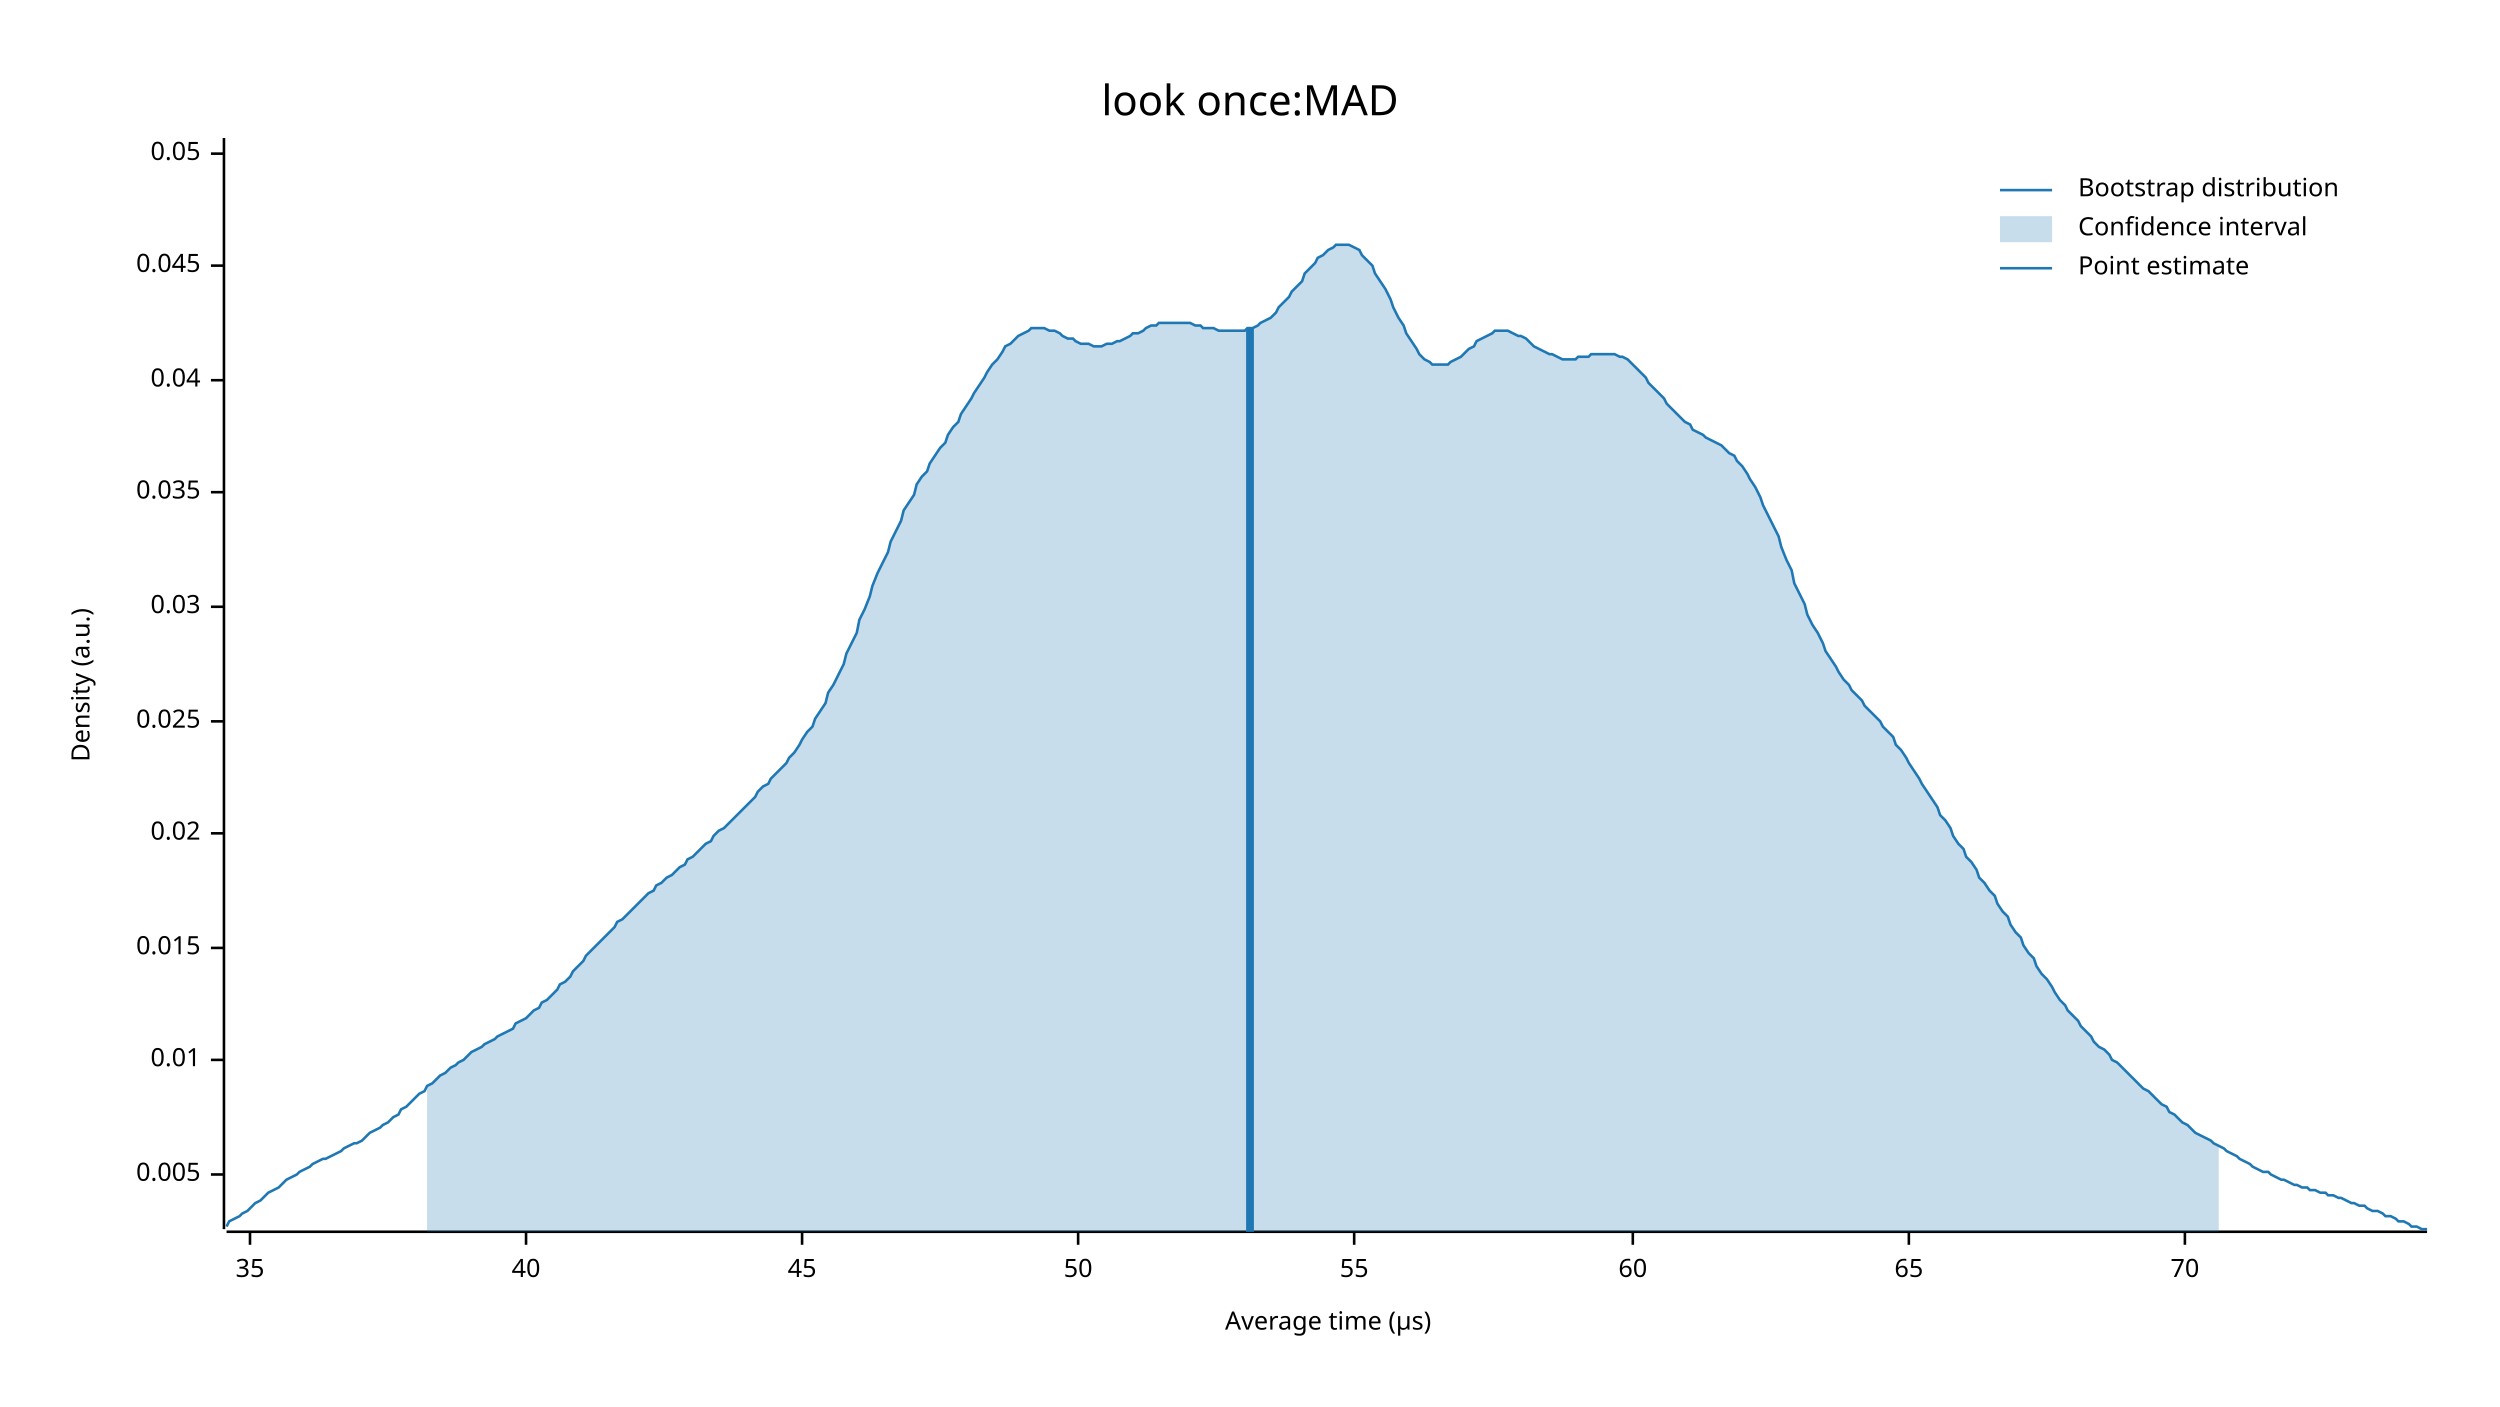
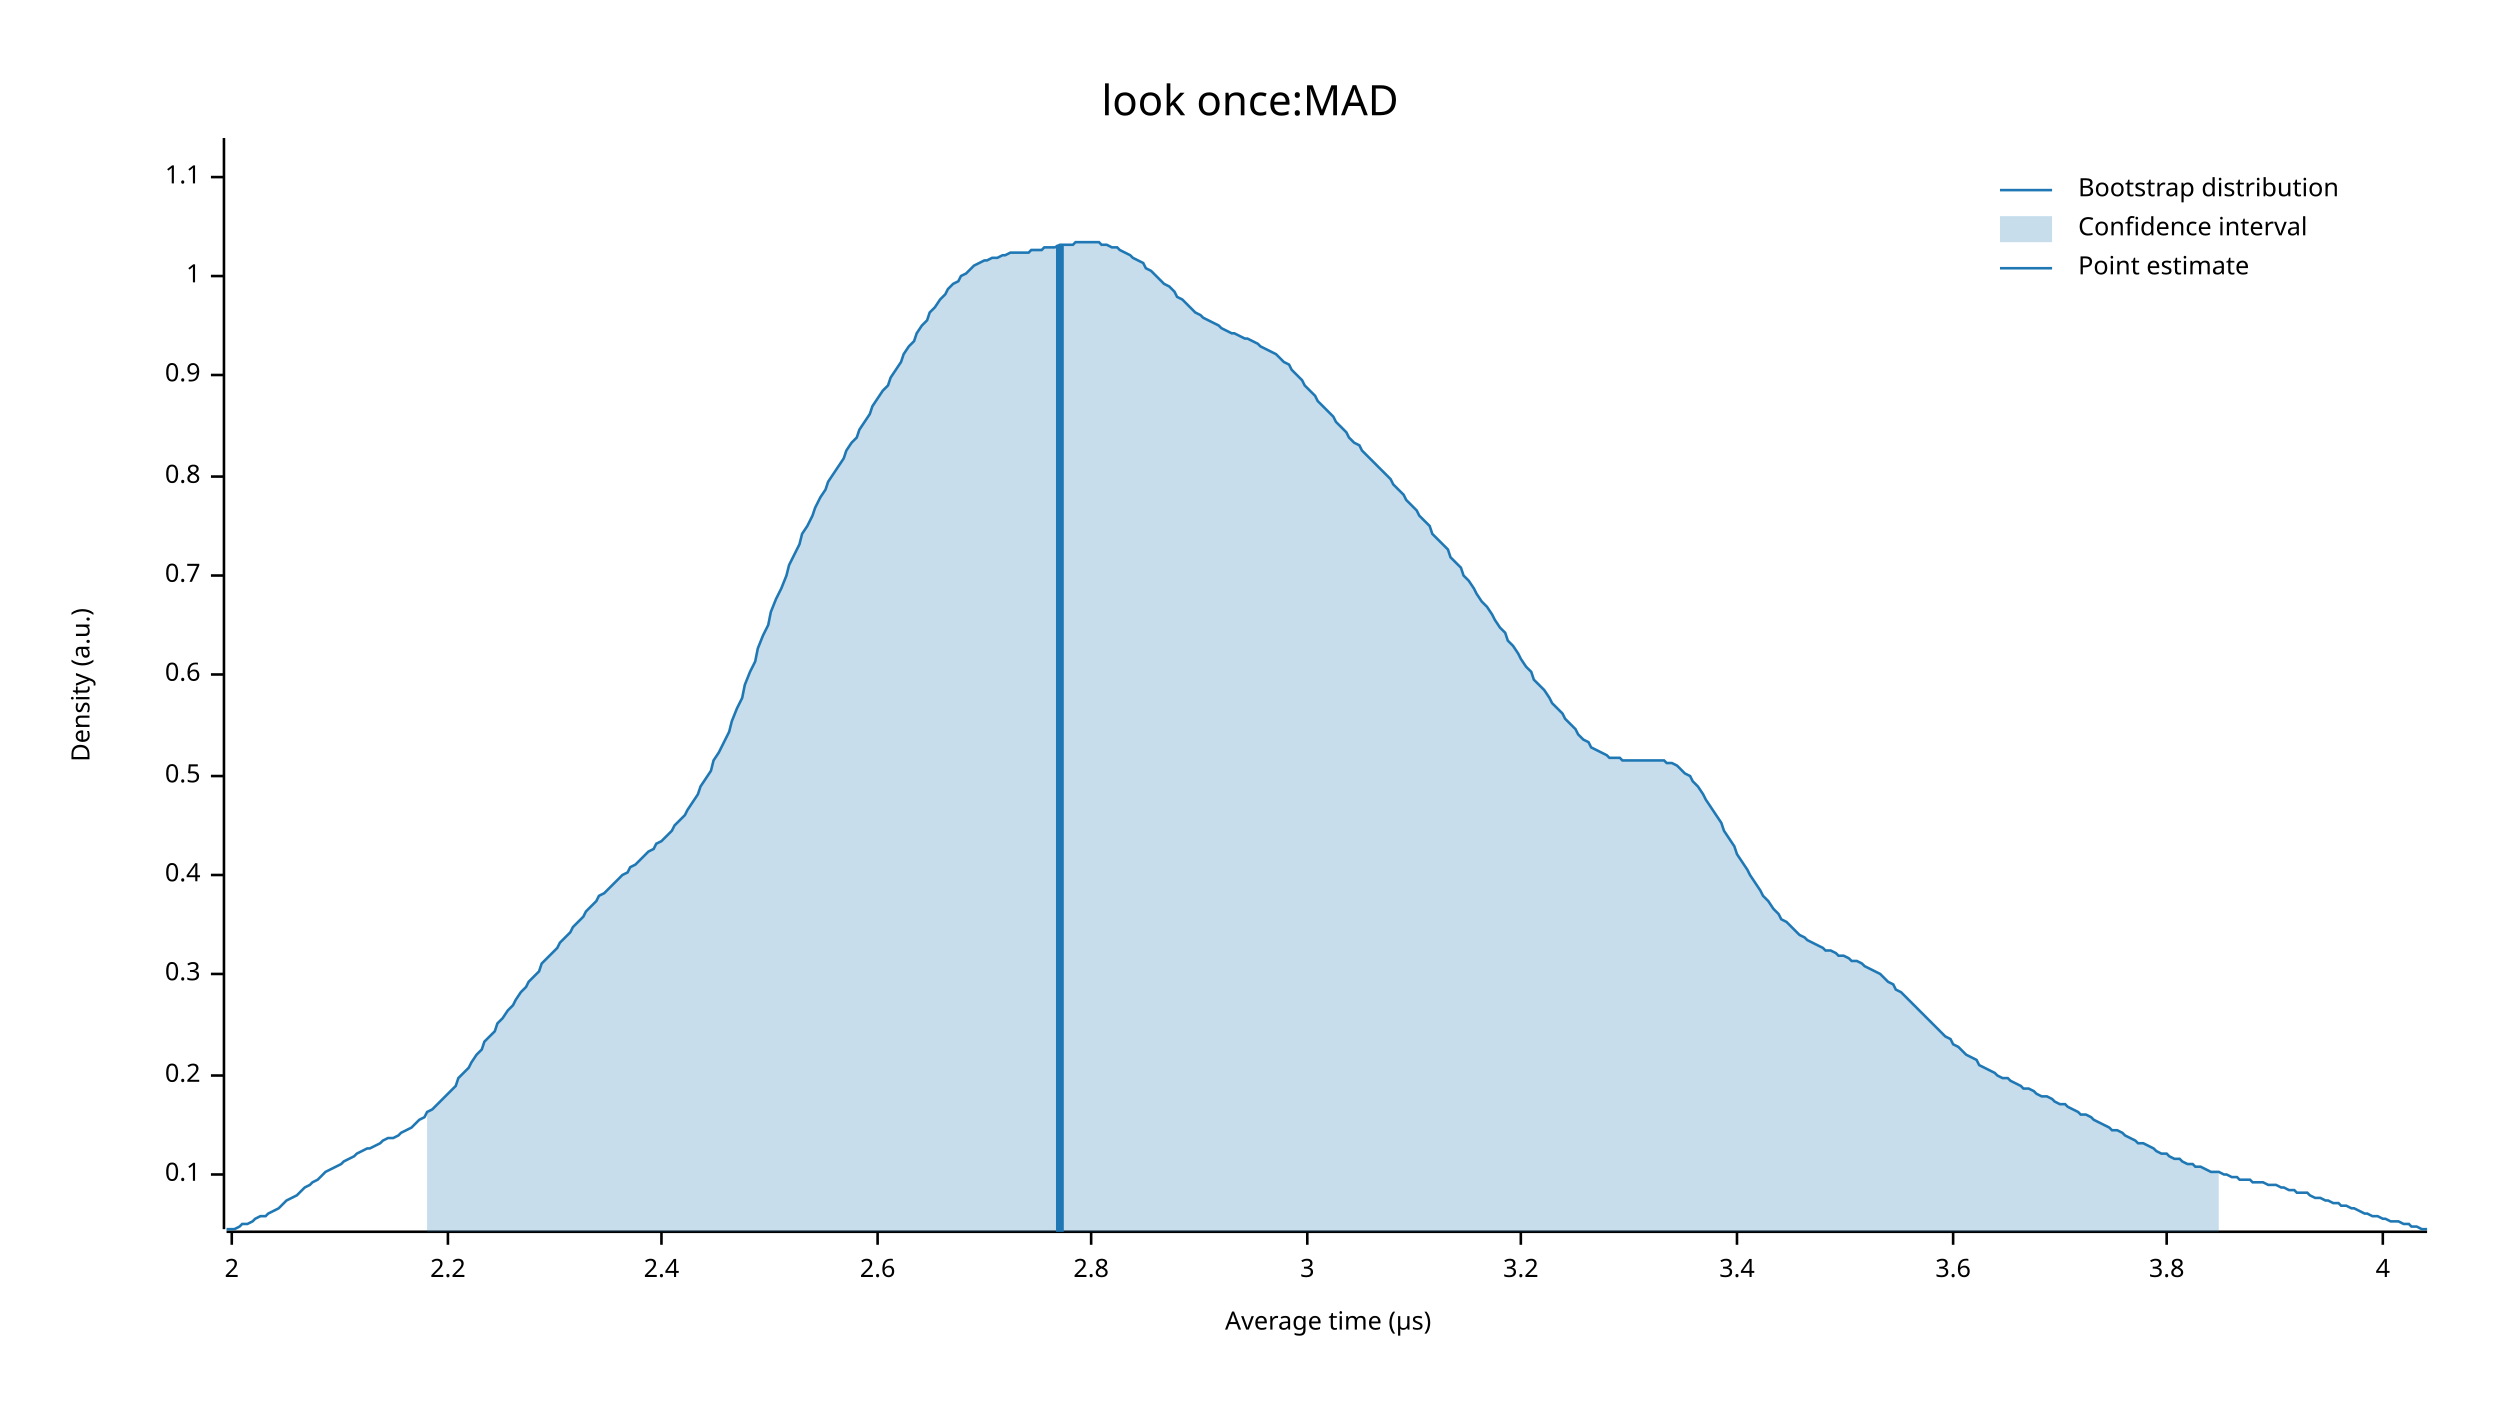
<svg xmlns="http://www.w3.org/2000/svg" width="960" height="540" viewBox="0 0 960 540">
  <text x="480" y="32" dy="0.76em" text-anchor="middle" font-family="sans-serif" font-size="16.129" opacity="1" fill="#000000">
look once:MAD
</text>
  <text x="27" y="263" dy="0.76em" text-anchor="middle" font-family="sans-serif" font-size="9.677" opacity="1" fill="#000000" transform="rotate(270, 27, 263)">
Density (a.u.)
</text>
  <text x="510" y="513" dy="-0.5ex" text-anchor="middle" font-family="sans-serif" font-size="9.677" opacity="1" fill="#000000">
Average time (µs)
</text>
  <polyline fill="none" opacity="1" stroke="#000000" stroke-width="1" points="86,53 86,472 " />
  <text x="77" y="451" dy="0.5ex" text-anchor="end" font-family="sans-serif" font-size="9.677" opacity="1" fill="#000000">
- 0.005
+ 0.1
</text>
  <polyline fill="none" opacity="1" stroke="#000000" stroke-width="1" points="81,451 86,451 " />
-   <text x="77" y="407" dy="0.5ex" text-anchor="end" font-family="sans-serif" font-size="9.677" opacity="1" fill="#000000">
- 0.01
+   <text x="77" y="413" dy="0.5ex" text-anchor="end" font-family="sans-serif" font-size="9.677" opacity="1" fill="#000000">
+ 0.2
</text>
-   <polyline fill="none" opacity="1" stroke="#000000" stroke-width="1" points="81,407 86,407 " />
-   <text x="77" y="364" dy="0.5ex" text-anchor="end" font-family="sans-serif" font-size="9.677" opacity="1" fill="#000000">
- 0.015
+   <polyline fill="none" opacity="1" stroke="#000000" stroke-width="1" points="81,413 86,413 " />
+   <text x="77" y="374" dy="0.5ex" text-anchor="end" font-family="sans-serif" font-size="9.677" opacity="1" fill="#000000">
+ 0.3
</text>
-   <polyline fill="none" opacity="1" stroke="#000000" stroke-width="1" points="81,364 86,364 " />
-   <text x="77" y="320" dy="0.5ex" text-anchor="end" font-family="sans-serif" font-size="9.677" opacity="1" fill="#000000">
- 0.02
+   <polyline fill="none" opacity="1" stroke="#000000" stroke-width="1" points="81,374 86,374 " />
+   <text x="77" y="336" dy="0.5ex" text-anchor="end" font-family="sans-serif" font-size="9.677" opacity="1" fill="#000000">
+ 0.4
</text>
-   <polyline fill="none" opacity="1" stroke="#000000" stroke-width="1" points="81,320 86,320 " />
-   <text x="77" y="277" dy="0.5ex" text-anchor="end" font-family="sans-serif" font-size="9.677" opacity="1" fill="#000000">
- 0.025
+   <polyline fill="none" opacity="1" stroke="#000000" stroke-width="1" points="81,336 86,336 " />
+   <text x="77" y="298" dy="0.5ex" text-anchor="end" font-family="sans-serif" font-size="9.677" opacity="1" fill="#000000">
+ 0.5
</text>
-   <polyline fill="none" opacity="1" stroke="#000000" stroke-width="1" points="81,277 86,277 " />
-   <text x="77" y="233" dy="0.5ex" text-anchor="end" font-family="sans-serif" font-size="9.677" opacity="1" fill="#000000">
- 0.03
+   <polyline fill="none" opacity="1" stroke="#000000" stroke-width="1" points="81,298 86,298 " />
+   <text x="77" y="259" dy="0.5ex" text-anchor="end" font-family="sans-serif" font-size="9.677" opacity="1" fill="#000000">
+ 0.6
</text>
-   <polyline fill="none" opacity="1" stroke="#000000" stroke-width="1" points="81,233 86,233 " />
-   <text x="77" y="189" dy="0.5ex" text-anchor="end" font-family="sans-serif" font-size="9.677" opacity="1" fill="#000000">
- 0.035
+   <polyline fill="none" opacity="1" stroke="#000000" stroke-width="1" points="81,259 86,259 " />
+   <text x="77" y="221" dy="0.5ex" text-anchor="end" font-family="sans-serif" font-size="9.677" opacity="1" fill="#000000">
+ 0.7
</text>
-   <polyline fill="none" opacity="1" stroke="#000000" stroke-width="1" points="81,189 86,189 " />
-   <text x="77" y="146" dy="0.5ex" text-anchor="end" font-family="sans-serif" font-size="9.677" opacity="1" fill="#000000">
- 0.04
+   <polyline fill="none" opacity="1" stroke="#000000" stroke-width="1" points="81,221 86,221 " />
+   <text x="77" y="183" dy="0.5ex" text-anchor="end" font-family="sans-serif" font-size="9.677" opacity="1" fill="#000000">
+ 0.8
</text>
-   <polyline fill="none" opacity="1" stroke="#000000" stroke-width="1" points="81,146 86,146 " />
-   <text x="77" y="102" dy="0.5ex" text-anchor="end" font-family="sans-serif" font-size="9.677" opacity="1" fill="#000000">
- 0.045
+   <polyline fill="none" opacity="1" stroke="#000000" stroke-width="1" points="81,183 86,183 " />
+   <text x="77" y="144" dy="0.5ex" text-anchor="end" font-family="sans-serif" font-size="9.677" opacity="1" fill="#000000">
+ 0.9
</text>
-   <polyline fill="none" opacity="1" stroke="#000000" stroke-width="1" points="81,102 86,102 " />
-   <text x="77" y="59" dy="0.5ex" text-anchor="end" font-family="sans-serif" font-size="9.677" opacity="1" fill="#000000">
- 0.05
+   <polyline fill="none" opacity="1" stroke="#000000" stroke-width="1" points="81,144 86,144 " />
+   <text x="77" y="106" dy="0.5ex" text-anchor="end" font-family="sans-serif" font-size="9.677" opacity="1" fill="#000000">
+ 1
</text>
-   <polyline fill="none" opacity="1" stroke="#000000" stroke-width="1" points="81,59 86,59 " />
+   <polyline fill="none" opacity="1" stroke="#000000" stroke-width="1" points="81,106 86,106 " />
+   <text x="77" y="68" dy="0.5ex" text-anchor="end" font-family="sans-serif" font-size="9.677" opacity="1" fill="#000000">
+ 1.1
+ </text>
+   <polyline fill="none" opacity="1" stroke="#000000" stroke-width="1" points="81,68 86,68 " />
  <polyline fill="none" opacity="1" stroke="#000000" stroke-width="1" points="87,473 932,473 " />
-   <text x="96" y="483" dy="0.76em" text-anchor="middle" font-family="sans-serif" font-size="9.677" opacity="1" fill="#000000">
- 35
+   <text x="89" y="483" dy="0.76em" text-anchor="middle" font-family="sans-serif" font-size="9.677" opacity="1" fill="#000000">
+ 2
</text>
-   <polyline fill="none" opacity="1" stroke="#000000" stroke-width="1" points="96,473 96,478 " />
-   <text x="202" y="483" dy="0.76em" text-anchor="middle" font-family="sans-serif" font-size="9.677" opacity="1" fill="#000000">
- 40
+   <polyline fill="none" opacity="1" stroke="#000000" stroke-width="1" points="89,473 89,478 " />
+   <text x="172" y="483" dy="0.76em" text-anchor="middle" font-family="sans-serif" font-size="9.677" opacity="1" fill="#000000">
+ 2.2
</text>
-   <polyline fill="none" opacity="1" stroke="#000000" stroke-width="1" points="202,473 202,478 " />
-   <text x="308" y="483" dy="0.76em" text-anchor="middle" font-family="sans-serif" font-size="9.677" opacity="1" fill="#000000">
- 45
+   <polyline fill="none" opacity="1" stroke="#000000" stroke-width="1" points="172,473 172,478 " />
+   <text x="254" y="483" dy="0.76em" text-anchor="middle" font-family="sans-serif" font-size="9.677" opacity="1" fill="#000000">
+ 2.4
</text>
-   <polyline fill="none" opacity="1" stroke="#000000" stroke-width="1" points="308,473 308,478 " />
-   <text x="414" y="483" dy="0.76em" text-anchor="middle" font-family="sans-serif" font-size="9.677" opacity="1" fill="#000000">
- 50
+   <polyline fill="none" opacity="1" stroke="#000000" stroke-width="1" points="254,473 254,478 " />
+   <text x="337" y="483" dy="0.76em" text-anchor="middle" font-family="sans-serif" font-size="9.677" opacity="1" fill="#000000">
+ 2.6
</text>
-   <polyline fill="none" opacity="1" stroke="#000000" stroke-width="1" points="414,473 414,478 " />
-   <text x="520" y="483" dy="0.76em" text-anchor="middle" font-family="sans-serif" font-size="9.677" opacity="1" fill="#000000">
- 55
+   <polyline fill="none" opacity="1" stroke="#000000" stroke-width="1" points="337,473 337,478 " />
+   <text x="419" y="483" dy="0.76em" text-anchor="middle" font-family="sans-serif" font-size="9.677" opacity="1" fill="#000000">
+ 2.8
</text>
-   <polyline fill="none" opacity="1" stroke="#000000" stroke-width="1" points="520,473 520,478 " />
-   <text x="627" y="483" dy="0.76em" text-anchor="middle" font-family="sans-serif" font-size="9.677" opacity="1" fill="#000000">
- 60
+   <polyline fill="none" opacity="1" stroke="#000000" stroke-width="1" points="419,473 419,478 " />
+   <text x="502" y="483" dy="0.76em" text-anchor="middle" font-family="sans-serif" font-size="9.677" opacity="1" fill="#000000">
+ 3
</text>
-   <polyline fill="none" opacity="1" stroke="#000000" stroke-width="1" points="627,473 627,478 " />
-   <text x="733" y="483" dy="0.76em" text-anchor="middle" font-family="sans-serif" font-size="9.677" opacity="1" fill="#000000">
- 65
+   <polyline fill="none" opacity="1" stroke="#000000" stroke-width="1" points="502,473 502,478 " />
+   <text x="584" y="483" dy="0.76em" text-anchor="middle" font-family="sans-serif" font-size="9.677" opacity="1" fill="#000000">
+ 3.2
</text>
-   <polyline fill="none" opacity="1" stroke="#000000" stroke-width="1" points="733,473 733,478 " />
-   <text x="839" y="483" dy="0.76em" text-anchor="middle" font-family="sans-serif" font-size="9.677" opacity="1" fill="#000000">
- 70
+   <polyline fill="none" opacity="1" stroke="#000000" stroke-width="1" points="584,473 584,478 " />
+   <text x="667" y="483" dy="0.76em" text-anchor="middle" font-family="sans-serif" font-size="9.677" opacity="1" fill="#000000">
+ 3.4
</text>
-   <polyline fill="none" opacity="1" stroke="#000000" stroke-width="1" points="839,473 839,478 " />
-   <polyline fill="none" opacity="1" stroke="#1F78B4" stroke-width="1" points="87,471 88,469 90,468 92,467 93,466 95,465 97,463 98,462 100,461 102,459 103,458 105,457 107,456 109,454 110,453 112,452 114,451 115,450 117,449 119,448 120,447 122,446 124,445 125,445 127,444 129,443 131,442 132,441 134,440 136,439 137,439 139,438 141,436 142,435 144,434 146,433 147,432 149,431 151,429 153,428 154,426 156,425 158,423 159,422 161,420 163,419 164,417 166,416 168,414 169,413 171,412 173,410 175,409 176,408 178,407 180,405 181,404 183,403 185,402 186,401 188,400 190,399 191,398 193,397 195,396 197,395 198,393 200,392 202,391 203,390 205,388 207,387 208,385 210,384 212,382 214,380 215,378 217,377 219,375 220,373 222,371 224,369 225,367 227,365 229,363 230,362 232,360 234,358 236,356 237,354 239,353 241,351 242,350 244,348 246,346 247,345 249,343 251,342 252,340 254,339 256,337 258,336 259,335 261,333 263,332 264,330 266,329 268,327 269,326 271,324 273,323 274,321 276,319 278,318 280,316 281,315 283,313 285,311 286,310 288,308 290,306 291,304 293,302 295,301 296,299 298,297 300,295 302,293 303,291 305,289 307,286 308,284 310,281 312,279 313,276 315,273 317,270 318,266 320,263 322,259 324,255 325,251 327,247 329,243 330,238 332,234 334,229 335,225 337,220 339,216 341,212 342,208 344,204 346,200 347,196 349,193 351,190 352,186 354,183 356,181 357,178 359,175 361,172 363,170 364,167 366,164 368,162 369,159 371,156 373,153 374,151 376,148 378,145 379,143 381,140 383,138 385,135 386,133 388,132 390,130 391,129 393,128 395,127 396,126 398,126 400,126 401,126 403,127 405,127 407,128 408,129 410,130 412,130 413,131 415,132 417,132 418,132 420,133 422,133 423,133 425,132 427,132 429,131 430,131 432,130 434,129 435,128 437,128 439,127 440,126 442,125 444,125 445,124 447,124 449,124 451,124 452,124 454,124 456,124 457,124 459,125 461,125 462,126 464,126 466,126 468,127 469,127 471,127 473,127 474,127 476,127 478,127 479,126 481,126 483,125 484,124 486,123 488,122 490,120 491,118 493,116 495,114 496,112 498,110 500,108 501,105 503,103 505,101 506,99 508,98 510,96 512,95 513,94 515,94 517,94 518,94 520,95 522,96 523,98 525,100 527,102 528,105 530,108 532,111 534,115 535,118 537,122 539,125 540,128 542,131 544,134 545,136 547,138 549,139 550,140 552,140 554,140 556,140 557,139 559,138 561,137 562,136 564,134 566,133 567,131 569,130 571,129 573,128 574,127 576,127 578,127 579,127 581,128 583,129 584,129 586,130 588,132 589,133 591,134 593,135 595,136 596,136 598,137 600,138 601,138 603,138 605,138 606,137 608,137 610,137 611,136 613,136 615,136 617,136 618,136 620,136 622,137 623,137 625,138 627,140 628,141 630,143 632,145 633,147 635,149 637,151 639,153 640,155 642,157 644,159 645,160 647,162 649,163 650,165 652,166 654,167 655,168 657,169 659,170 661,171 662,172 664,174 666,175 667,177 669,179 671,182 672,184 674,187 676,191 677,194 679,198 681,202 683,206 684,210 686,215 688,219 689,224 691,228 693,232 694,236 696,240 698,243 700,247 701,250 703,253 705,256 706,258 708,261 710,263 711,265 713,267 715,269 716,271 718,273 720,275 722,277 723,279 725,281 727,283 728,286 730,288 732,291 733,293 735,296 737,299 738,301 740,304 742,307 744,310 745,313 747,315 749,318 750,321 752,324 754,326 755,329 757,331 759,334 760,337 762,339 764,342 766,344 767,347 769,350 771,352 772,355 774,358 776,360 777,363 779,366 781,368 782,371 784,374 786,376 788,379 789,381 791,384 793,386 794,388 796,390 798,392 799,394 801,396 803,398 804,400 806,402 808,403 810,405 811,407 813,408 815,410 816,411 818,413 820,415 821,416 823,418 825,419 827,421 828,422 830,424 832,425 833,427 835,428 837,430 838,431 840,432 842,434 843,435 845,436 847,437 849,438 850,439 852,440 854,441 855,442 857,443 859,444 860,445 862,446 864,447 865,448 867,449 869,450 871,450 872,451 874,452 876,453 877,453 879,454 881,455 882,455 884,456 886,456 887,457 889,457 891,458 893,458 894,459 896,459 898,460 899,460 901,461 903,462 904,462 906,463 908,463 909,464 911,465 913,465 915,466 916,467 918,467 920,468 921,469 923,469 925,470 926,471 928,471 930,472 932,472 " />
-   <polygon opacity="0.25" fill="#1F78B4" points="164,417 166,416 168,414 169,413 171,412 173,410 175,409 176,408 178,407 180,405 181,404 183,403 185,402 186,401 188,400 190,399 191,398 193,397 195,396 197,395 198,393 200,392 202,391 203,390 205,388 207,387 208,385 210,384 212,382 214,380 215,378 217,377 219,375 220,373 222,371 224,369 225,367 227,365 229,363 230,362 232,360 234,358 236,356 237,354 239,353 241,351 242,350 244,348 246,346 247,345 249,343 251,342 252,340 254,339 256,337 258,336 259,335 261,333 263,332 264,330 266,329 268,327 269,326 271,324 273,323 274,321 276,319 278,318 280,316 281,315 283,313 285,311 286,310 288,308 290,306 291,304 293,302 295,301 296,299 298,297 300,295 302,293 303,291 305,289 307,286 308,284 310,281 312,279 313,276 315,273 317,270 318,266 320,263 322,259 324,255 325,251 327,247 329,243 330,238 332,234 334,229 335,225 337,220 339,216 341,212 342,208 344,204 346,200 347,196 349,193 351,190 352,186 354,183 356,181 357,178 359,175 361,172 363,170 364,167 366,164 368,162 369,159 371,156 373,153 374,151 376,148 378,145 379,143 381,140 383,138 385,135 386,133 388,132 390,130 391,129 393,128 395,127 396,126 398,126 400,126 401,126 403,127 405,127 407,128 408,129 410,130 412,130 413,131 415,132 417,132 418,132 420,133 422,133 423,133 425,132 427,132 429,131 430,131 432,130 434,129 435,128 437,128 439,127 440,126 442,125 444,125 445,124 447,124 449,124 451,124 452,124 454,124 456,124 457,124 459,125 461,125 462,126 464,126 466,126 468,127 469,127 471,127 473,127 474,127 476,127 478,127 479,126 481,126 483,125 484,124 486,123 488,122 490,120 491,118 493,116 495,114 496,112 498,110 500,108 501,105 503,103 505,101 506,99 508,98 510,96 512,95 513,94 515,94 517,94 518,94 520,95 522,96 523,98 525,100 527,102 528,105 530,108 532,111 534,115 535,118 537,122 539,125 540,128 542,131 544,134 545,136 547,138 549,139 550,140 552,140 554,140 556,140 557,139 559,138 561,137 562,136 564,134 566,133 567,131 569,130 571,129 573,128 574,127 576,127 578,127 579,127 581,128 583,129 584,129 586,130 588,132 589,133 591,134 593,135 595,136 596,136 598,137 600,138 601,138 603,138 605,138 606,137 608,137 610,137 611,136 613,136 615,136 617,136 618,136 620,136 622,137 623,137 625,138 627,140 628,141 630,143 632,145 633,147 635,149 637,151 639,153 640,155 642,157 644,159 645,160 647,162 649,163 650,165 652,166 654,167 655,168 657,169 659,170 661,171 662,172 664,174 666,175 667,177 669,179 671,182 672,184 674,187 676,191 677,194 679,198 681,202 683,206 684,210 686,215 688,219 689,224 691,228 693,232 694,236 696,240 698,243 700,247 701,250 703,253 705,256 706,258 708,261 710,263 711,265 713,267 715,269 716,271 718,273 720,275 722,277 723,279 725,281 727,283 728,286 730,288 732,291 733,293 735,296 737,299 738,301 740,304 742,307 744,310 745,313 747,315 749,318 750,321 752,324 754,326 755,329 757,331 759,334 760,337 762,339 764,342 766,344 767,347 769,350 771,352 772,355 774,358 776,360 777,363 779,366 781,368 782,371 784,374 786,376 788,379 789,381 791,384 793,386 794,388 796,390 798,392 799,394 801,396 803,398 804,400 806,402 808,403 810,405 811,407 813,408 815,410 816,411 818,413 820,415 821,416 823,418 825,419 827,421 828,422 830,424 832,425 833,427 835,428 837,430 838,431 840,432 842,434 843,435 845,436 847,437 849,438 850,439 852,440 852,473 164,473 " />
-   <polyline fill="none" opacity="1" stroke="#1F78B4" stroke-width="3" points="480,473 480,126 " />
+   <polyline fill="none" opacity="1" stroke="#000000" stroke-width="1" points="667,473 667,478 " />
+   <text x="750" y="483" dy="0.76em" text-anchor="middle" font-family="sans-serif" font-size="9.677" opacity="1" fill="#000000">
+ 3.6
+ </text>
+   <polyline fill="none" opacity="1" stroke="#000000" stroke-width="1" points="750,473 750,478 " />
+   <text x="832" y="483" dy="0.76em" text-anchor="middle" font-family="sans-serif" font-size="9.677" opacity="1" fill="#000000">
+ 3.8
+ </text>
+   <polyline fill="none" opacity="1" stroke="#000000" stroke-width="1" points="832,473 832,478 " />
+   <text x="915" y="483" dy="0.76em" text-anchor="middle" font-family="sans-serif" font-size="9.677" opacity="1" fill="#000000">
+ 4
+ </text>
+   <polyline fill="none" opacity="1" stroke="#000000" stroke-width="1" points="915,473 915,478 " />
+   <polyline fill="none" opacity="1" stroke="#1F78B4" stroke-width="1" points="87,472 88,472 90,472 92,471 93,470 95,470 97,469 98,468 100,467 102,467 103,466 105,465 107,464 109,462 110,461 112,460 114,459 115,458 117,456 119,455 120,454 122,453 124,451 125,450 127,449 129,448 131,447 132,446 134,445 136,444 137,443 139,442 141,441 142,441 144,440 146,439 147,438 149,437 151,437 153,436 154,435 156,434 158,433 159,432 161,430 163,429 164,427 166,426 168,424 169,423 171,421 173,419 175,417 176,414 178,412 180,410 181,408 183,405 185,403 186,400 188,398 190,396 191,393 193,391 195,388 197,386 198,384 200,381 202,379 203,377 205,375 207,373 208,370 210,368 212,366 214,364 215,362 217,360 219,358 220,356 222,354 224,352 225,350 227,348 229,346 230,344 232,343 234,341 236,339 237,338 239,336 241,335 242,333 244,332 246,330 247,329 249,327 251,326 252,324 254,323 256,321 258,319 259,317 261,315 263,313 264,311 266,308 268,305 269,302 271,299 273,296 274,292 276,289 278,285 280,281 281,277 283,272 285,268 286,263 288,258 290,254 291,249 293,244 295,240 296,235 298,230 300,226 302,221 303,217 305,213 307,209 308,205 310,202 312,198 313,195 315,191 317,188 318,185 320,182 322,179 324,176 325,173 327,170 329,168 330,165 332,162 334,159 335,156 337,153 339,150 341,148 342,145 344,142 346,139 347,136 349,133 351,131 352,128 354,125 356,123 357,120 359,118 361,115 363,113 364,111 366,109 368,108 369,106 371,105 373,103 374,102 376,101 378,100 379,100 381,99 383,99 385,98 386,98 388,97 390,97 391,97 393,97 395,97 396,96 398,96 400,96 401,95 403,95 405,95 407,94 408,94 410,94 412,94 413,93 415,93 417,93 418,93 420,93 422,93 423,94 425,94 427,95 429,95 430,96 432,97 434,98 435,99 437,100 439,101 440,103 442,104 444,106 445,107 447,109 449,110 451,112 452,114 454,115 456,117 457,118 459,120 461,121 462,122 464,123 466,124 468,125 469,126 471,127 473,128 474,128 476,129 478,130 479,130 481,131 483,132 484,133 486,134 488,135 490,136 491,137 493,139 495,140 496,142 498,144 500,146 501,148 503,150 505,152 506,154 508,156 510,158 512,160 513,162 515,164 517,166 518,168 520,170 522,171 523,173 525,175 527,177 528,178 530,180 532,182 534,184 535,186 537,188 539,190 540,192 542,194 544,196 545,198 547,200 549,202 550,205 552,207 554,209 556,211 557,214 559,216 561,218 562,221 564,223 566,226 567,228 569,231 571,233 573,236 574,238 576,241 578,243 579,246 581,248 583,251 584,253 586,256 588,258 589,261 591,263 593,265 595,268 596,270 598,272 600,274 601,276 603,278 605,280 606,282 608,284 610,285 611,287 613,288 615,289 617,290 618,291 620,291 622,291 623,292 625,292 627,292 628,292 630,292 632,292 633,292 635,292 637,292 639,292 640,293 642,293 644,294 645,295 647,297 649,298 650,300 652,302 654,305 655,307 657,310 659,313 661,316 662,319 664,322 666,325 667,328 669,331 671,334 672,336 674,339 676,342 677,344 679,346 681,349 683,351 684,353 686,354 688,356 689,357 691,359 693,360 694,361 696,362 698,363 700,364 701,365 703,365 705,366 706,367 708,367 710,368 711,369 713,369 715,370 716,371 718,372 720,373 722,374 723,375 725,377 727,378 728,380 730,381 732,383 733,384 735,386 737,388 738,389 740,391 742,393 744,395 745,396 747,398 749,399 750,401 752,402 754,404 755,405 757,406 759,407 760,409 762,410 764,411 766,412 767,413 769,414 771,414 772,415 774,416 776,417 777,418 779,418 781,419 782,420 784,421 786,421 788,422 789,423 791,424 793,424 794,425 796,426 798,427 799,428 801,428 803,429 804,430 806,431 808,432 810,433 811,434 813,434 815,435 816,436 818,437 820,438 821,439 823,439 825,440 827,441 828,442 830,443 832,443 833,444 835,445 837,445 838,446 840,447 842,447 843,448 845,448 847,449 849,450 850,450 852,450 854,451 855,451 857,452 859,452 860,453 862,453 864,453 865,454 867,454 869,454 871,455 872,455 874,455 876,456 877,456 879,457 881,457 882,458 884,458 886,458 887,459 889,460 891,460 893,461 894,461 896,462 898,462 899,463 901,463 903,464 904,464 906,465 908,466 909,466 911,467 913,467 915,468 916,468 918,469 920,469 921,469 923,470 925,470 926,471 928,471 930,472 932,472 " />
+   <polygon opacity="0.25" fill="#1F78B4" points="164,427 166,426 168,424 169,423 171,421 173,419 175,417 176,414 178,412 180,410 181,408 183,405 185,403 186,400 188,398 190,396 191,393 193,391 195,388 197,386 198,384 200,381 202,379 203,377 205,375 207,373 208,370 210,368 212,366 214,364 215,362 217,360 219,358 220,356 222,354 224,352 225,350 227,348 229,346 230,344 232,343 234,341 236,339 237,338 239,336 241,335 242,333 244,332 246,330 247,329 249,327 251,326 252,324 254,323 256,321 258,319 259,317 261,315 263,313 264,311 266,308 268,305 269,302 271,299 273,296 274,292 276,289 278,285 280,281 281,277 283,272 285,268 286,263 288,258 290,254 291,249 293,244 295,240 296,235 298,230 300,226 302,221 303,217 305,213 307,209 308,205 310,202 312,198 313,195 315,191 317,188 318,185 320,182 322,179 324,176 325,173 327,170 329,168 330,165 332,162 334,159 335,156 337,153 339,150 341,148 342,145 344,142 346,139 347,136 349,133 351,131 352,128 354,125 356,123 357,120 359,118 361,115 363,113 364,111 366,109 368,108 369,106 371,105 373,103 374,102 376,101 378,100 379,100 381,99 383,99 385,98 386,98 388,97 390,97 391,97 393,97 395,97 396,96 398,96 400,96 401,95 403,95 405,95 407,94 408,94 410,94 412,94 413,93 415,93 417,93 418,93 420,93 422,93 423,94 425,94 427,95 429,95 430,96 432,97 434,98 435,99 437,100 439,101 440,103 442,104 444,106 445,107 447,109 449,110 451,112 452,114 454,115 456,117 457,118 459,120 461,121 462,122 464,123 466,124 468,125 469,126 471,127 473,128 474,128 476,129 478,130 479,130 481,131 483,132 484,133 486,134 488,135 490,136 491,137 493,139 495,140 496,142 498,144 500,146 501,148 503,150 505,152 506,154 508,156 510,158 512,160 513,162 515,164 517,166 518,168 520,170 522,171 523,173 525,175 527,177 528,178 530,180 532,182 534,184 535,186 537,188 539,190 540,192 542,194 544,196 545,198 547,200 549,202 550,205 552,207 554,209 556,211 557,214 559,216 561,218 562,221 564,223 566,226 567,228 569,231 571,233 573,236 574,238 576,241 578,243 579,246 581,248 583,251 584,253 586,256 588,258 589,261 591,263 593,265 595,268 596,270 598,272 600,274 601,276 603,278 605,280 606,282 608,284 610,285 611,287 613,288 615,289 617,290 618,291 620,291 622,291 623,292 625,292 627,292 628,292 630,292 632,292 633,292 635,292 637,292 639,292 640,293 642,293 644,294 645,295 647,297 649,298 650,300 652,302 654,305 655,307 657,310 659,313 661,316 662,319 664,322 666,325 667,328 669,331 671,334 672,336 674,339 676,342 677,344 679,346 681,349 683,351 684,353 686,354 688,356 689,357 691,359 693,360 694,361 696,362 698,363 700,364 701,365 703,365 705,366 706,367 708,367 710,368 711,369 713,369 715,370 716,371 718,372 720,373 722,374 723,375 725,377 727,378 728,380 730,381 732,383 733,384 735,386 737,388 738,389 740,391 742,393 744,395 745,396 747,398 749,399 750,401 752,402 754,404 755,405 757,406 759,407 760,409 762,410 764,411 766,412 767,413 769,414 771,414 772,415 774,416 776,417 777,418 779,418 781,419 782,420 784,421 786,421 788,422 789,423 791,424 793,424 794,425 796,426 798,427 799,428 801,428 803,429 804,430 806,431 808,432 810,433 811,434 813,434 815,435 816,436 818,437 820,438 821,439 823,439 825,440 827,441 828,442 830,443 832,443 833,444 835,445 837,445 838,446 840,447 842,447 843,448 845,448 847,449 849,450 850,450 852,450 852,473 164,473 " />
+   <polyline fill="none" opacity="1" stroke="#1F78B4" stroke-width="3" points="407,473 407,94 " />
  <text x="798" y="68" dy="0.76em" text-anchor="start" font-family="sans-serif" font-size="9.677" opacity="1" fill="#000000">
Bootstrap distribution
</text>
  <text x="798" y="83" dy="0.76em" text-anchor="start" font-family="sans-serif" font-size="9.677" opacity="1" fill="#000000">
Confidence interval
</text>
  <text x="798" y="98" dy="0.76em" text-anchor="start" font-family="sans-serif" font-size="9.677" opacity="1" fill="#000000">
Point estimate
</text>
  <polyline fill="none" opacity="1" stroke="#1F78B4" stroke-width="1" points="768,73 788,73 " />
  <rect x="768" y="83" width="20" height="10" opacity="0.25" fill="#1F78B4" stroke="none" />
  <polyline fill="none" opacity="1" stroke="#1F78B4" stroke-width="1" points="768,103 788,103 " />
</svg>
